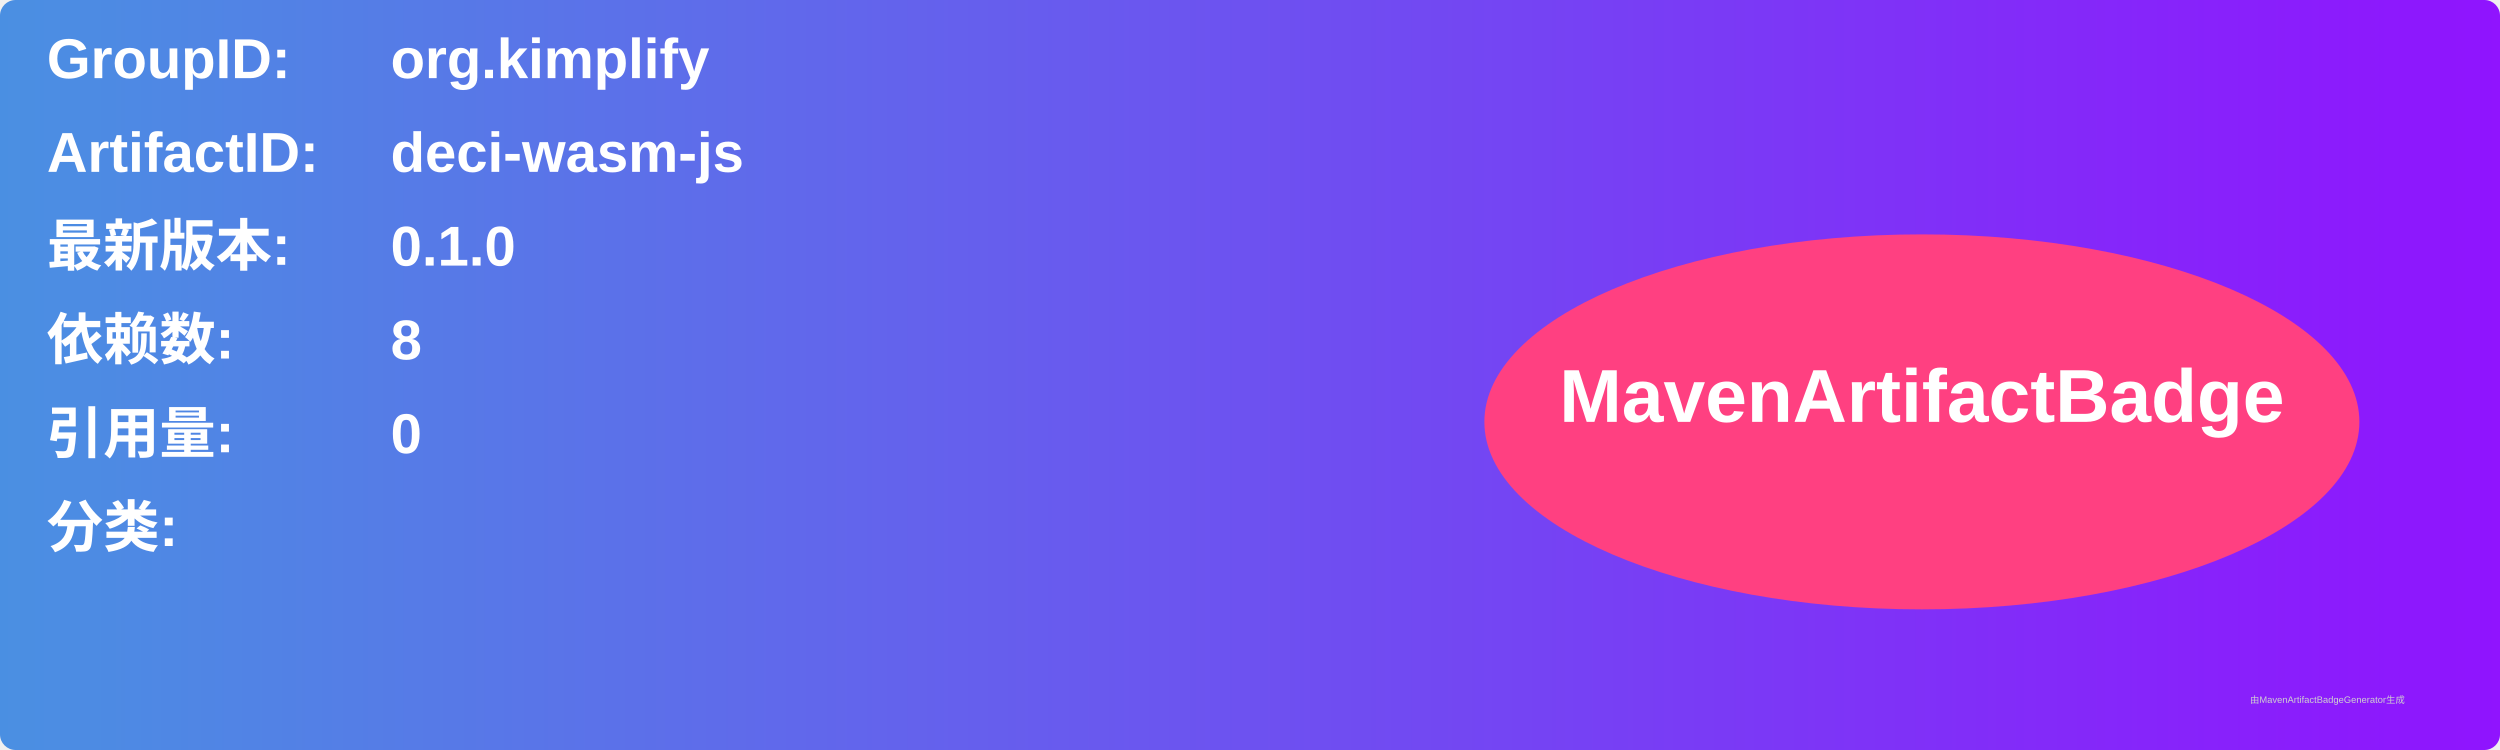
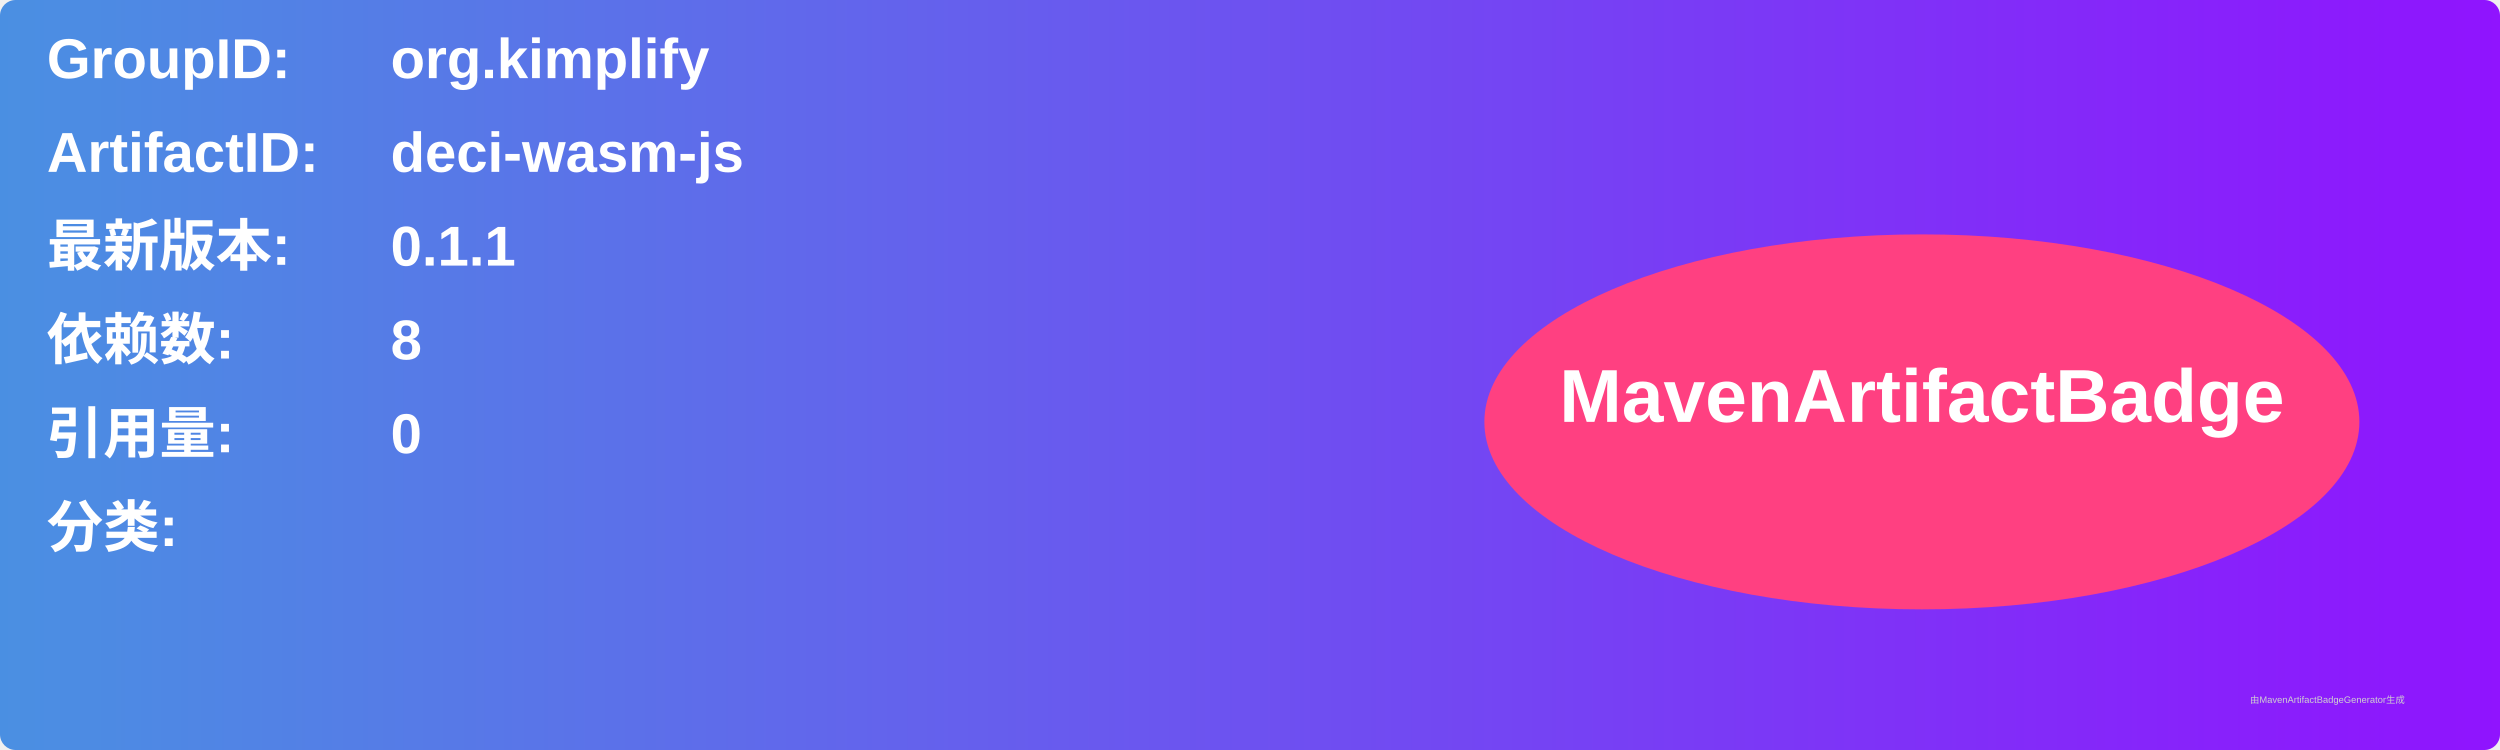
<svg xmlns="http://www.w3.org/2000/svg" width="800" height="240" viewBox="0 0 800 240">
  <linearGradient id="grad" x1="0%" y1="0%" x2="100%" y2="0%">
    <stop offset="0%" stop-color="#4a90e2" />
    <stop offset="100%" stop-color="#9013fe" />
  </linearGradient>
  <rect width="100%" height="100%" rx="5" ry="5" fill="url(#grad)" />
  <g transform="translate(15, 15)">
    <text x="0" y="10" font-family="Arial" font-size="18" fill="white" font-weight="bold" width="260">GroupID:</text>
    <text x="110" y="10" font-family="Arial" font-size="18" fill="white" font-weight="bold" width="460">org.kimplify</text>
    <text x="0" y="40" font-family="Arial" font-size="18" fill="white" font-weight="bold" width="260">ArtifactID:</text>
    <text x="110" y="40" font-family="Arial" font-size="18" fill="white" font-weight="bold" width="460">deci-wasm-js</text>
    <text x="0" y="70" font-family="Arial" font-size="18" fill="white" font-weight="bold">最新版本:</text>
    <text x="110" y="70" font-family="Arial" font-size="18" fill="white" font-weight="bold">
-       <tspan font-weight="bold">0.1.0</tspan>
+       <tspan font-weight="bold">0.1.1</tspan>
    </text>
    <text x="0" y="100" font-family="Arial" font-size="18" fill="white" font-weight="bold">依赖数: </text>
    <text x="110" y="100" font-family="Arial" font-size="18" fill="white">
      <tspan font-weight="bold">8</tspan>
    </text>
    <text x="0" y="130" font-family="Arial" font-size="18" fill="white" font-weight="bold">引用量: </text>
    <text x="110" y="130" font-family="Arial" font-size="18" fill="white">
      <tspan font-weight="bold">0</tspan>
    </text>
    <text x="0" y="160" font-family="Arial" font-size="18" fill="white" font-weight="bold">分类:</text>
    <text x="10" y="190" font-family="Arial" font-size="10" fill="white">
      <tspan font-weight="bold" />
    </text>
    <ellipse cx="600" cy="120" rx="140" ry="60" fill="#ff4081" />
    <text x="600" y="120" text-anchor="middle" font-family="Arial" font-size="24" fill="white" font-weight="bold">MavenArtifactBadge</text>
  </g>
  <text x="720" y="225" font-family="Arial" font-size="3" fill="#d0d0d0">由MavenArtifactBadgeGenerator生成</text>
</svg>
